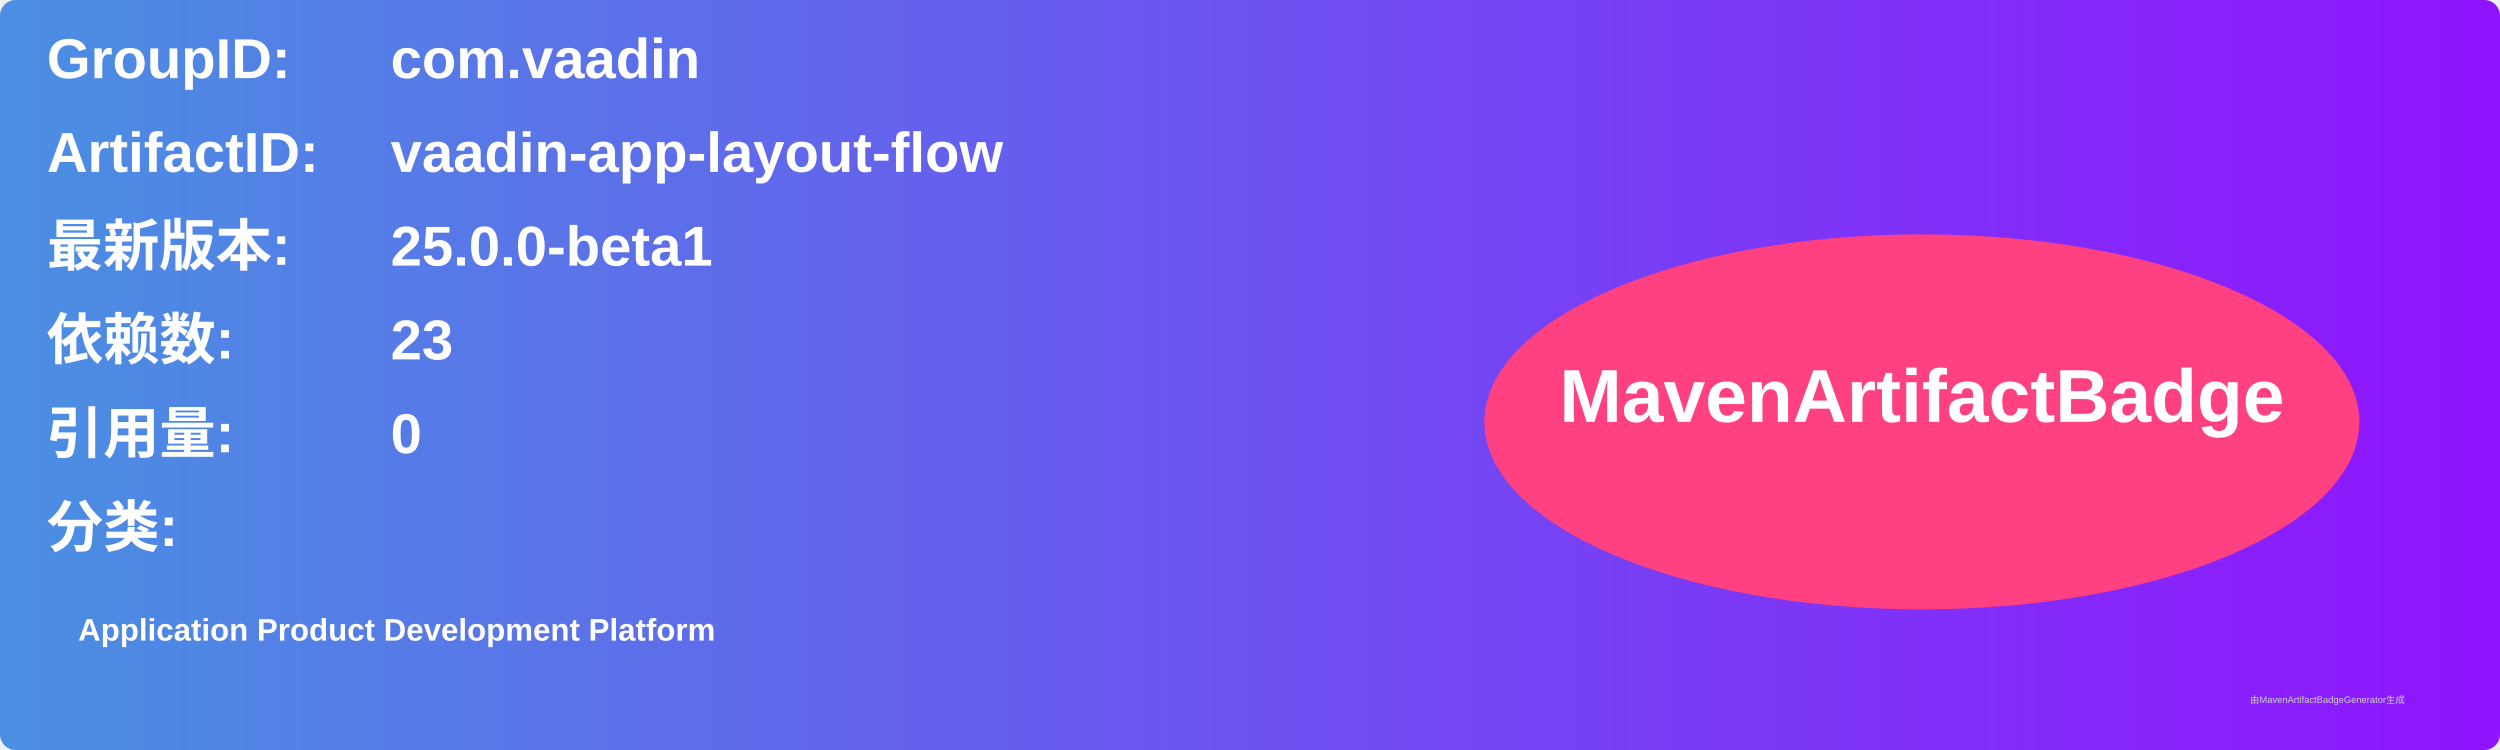
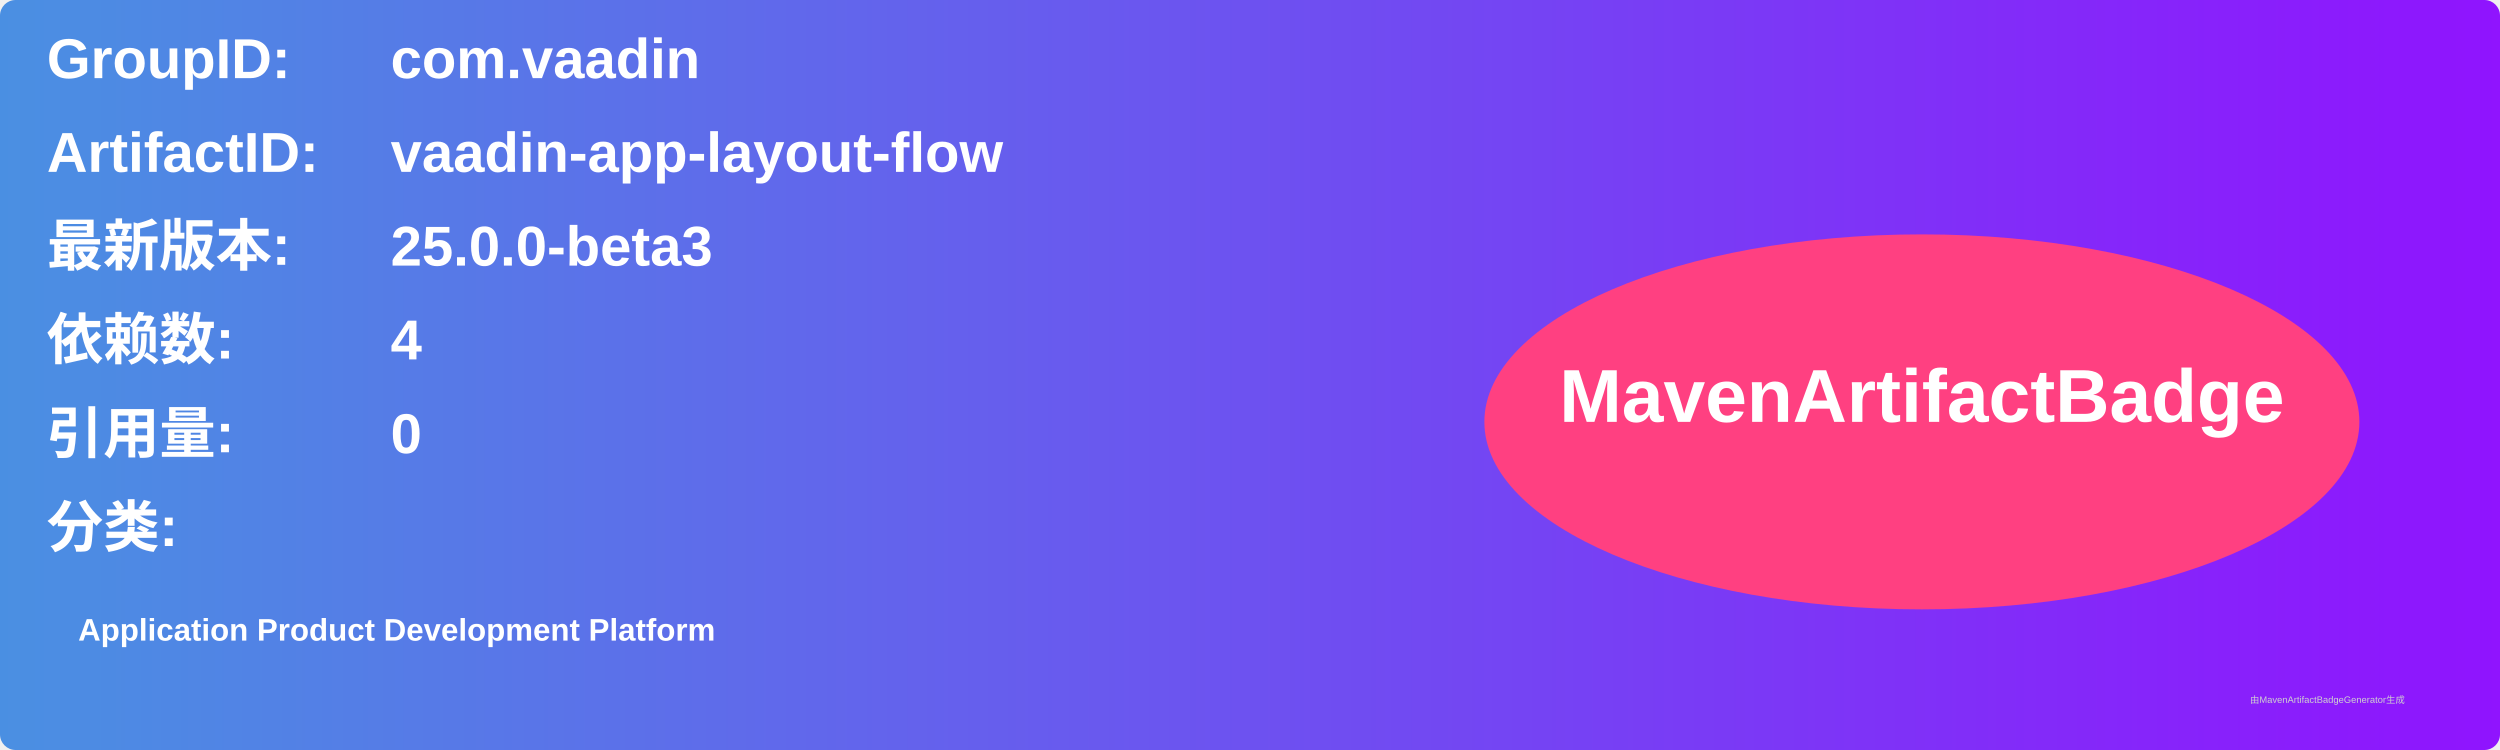
<svg xmlns="http://www.w3.org/2000/svg" width="800" height="240" viewBox="0 0 800 240">
  <linearGradient id="grad" x1="0%" y1="0%" x2="100%" y2="0%">
    <stop offset="0%" stop-color="#4a90e2" />
    <stop offset="100%" stop-color="#9013fe" />
  </linearGradient>
  <rect width="100%" height="100%" rx="5" ry="5" fill="url(#grad)" />
  <g transform="translate(15, 15)">
    <text x="0" y="10" font-family="Arial" font-size="18" fill="white" font-weight="bold" width="260">GroupID:</text>
    <text x="110" y="10" font-family="Arial" font-size="18" fill="white" font-weight="bold" width="460">com.vaadin</text>
    <text x="0" y="40" font-family="Arial" font-size="18" fill="white" font-weight="bold" width="260">ArtifactID:</text>
    <text x="110" y="40" font-family="Arial" font-size="18" fill="white" font-weight="bold" width="460">vaadin-app-layout-flow</text>
    <text x="0" y="70" font-family="Arial" font-size="18" fill="white" font-weight="bold">最新版本:</text>
    <text x="110" y="70" font-family="Arial" font-size="18" fill="white" font-weight="bold">
-       <tspan font-weight="bold">25.0.0-beta1</tspan>
+       <tspan font-weight="bold">25.0.0-beta3</tspan>
    </text>
    <text x="0" y="100" font-family="Arial" font-size="18" fill="white" font-weight="bold">依赖数: </text>
    <text x="110" y="100" font-family="Arial" font-size="18" fill="white">
-       <tspan font-weight="bold">23</tspan>
+       <tspan font-weight="bold">4</tspan>
    </text>
    <text x="0" y="130" font-family="Arial" font-size="18" fill="white" font-weight="bold">引用量: </text>
    <text x="110" y="130" font-family="Arial" font-size="18" fill="white">
      <tspan font-weight="bold">0</tspan>
    </text>
    <text x="0" y="160" font-family="Arial" font-size="18" fill="white" font-weight="bold">分类:</text>
    <text x="10" y="190" font-family="Arial" font-size="10" fill="white">
      <tspan font-weight="bold">Application Product Development Platform</tspan>
    </text>
    <ellipse cx="600" cy="120" rx="140" ry="60" fill="#ff4081" />
    <text x="600" y="120" text-anchor="middle" font-family="Arial" font-size="24" fill="white" font-weight="bold">MavenArtifactBadge</text>
  </g>
  <text x="720" y="225" font-family="Arial" font-size="3" fill="#d0d0d0">由MavenArtifactBadgeGenerator生成</text>
</svg>
